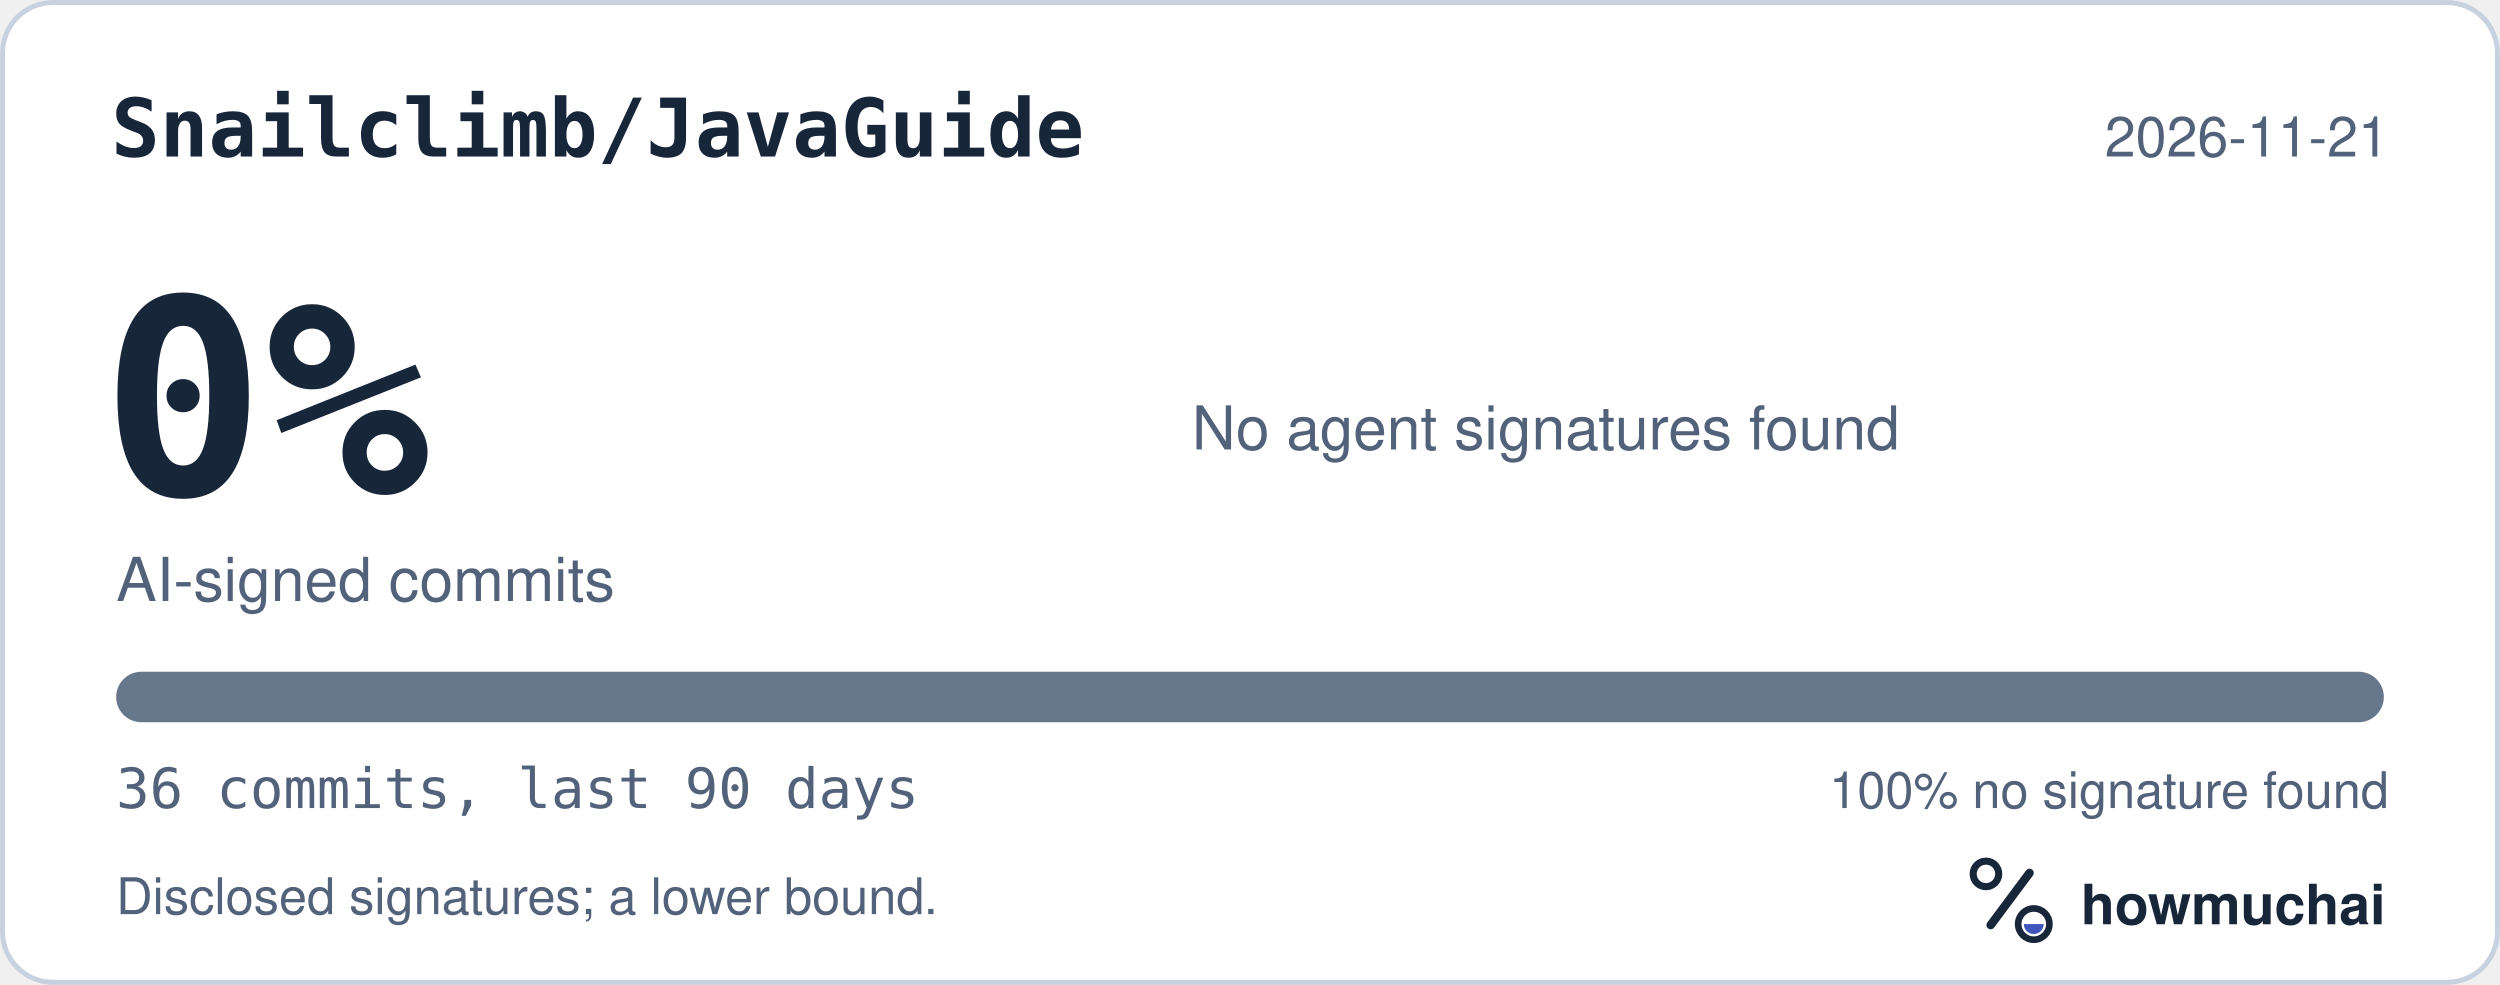
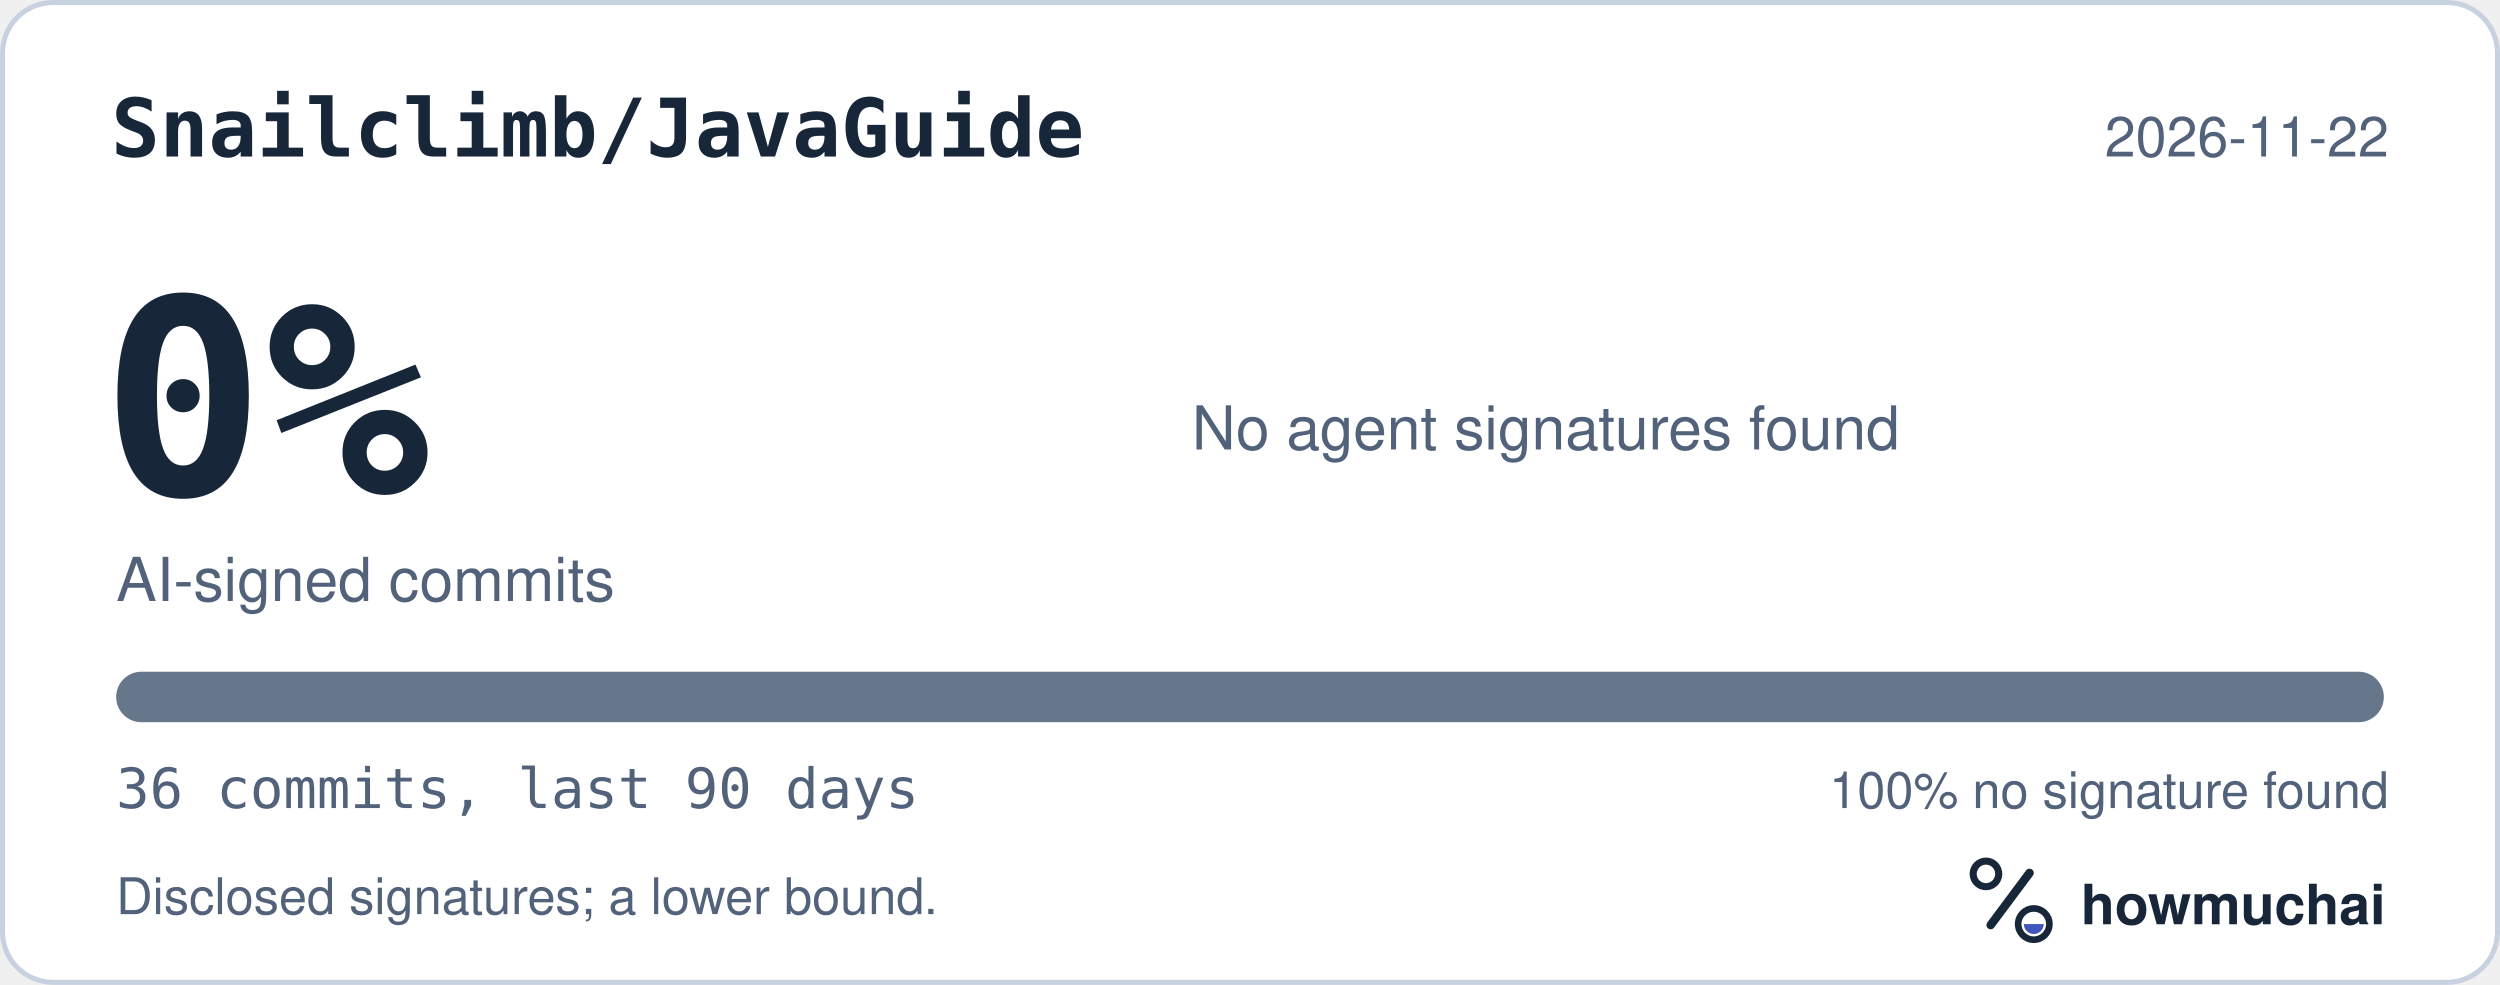
<svg xmlns="http://www.w3.org/2000/svg" width="495" height="195" viewBox="0 0 495 195" role="img" aria-labelledby="hm-t hm-d">
  <rect x="0.5" y="0.5" width="494" height="194" rx="10" fill="#FFFFFF" stroke="#C7D1DF" />
  <text x="22" y="31" fill="#18263A" font-family="ui-monospace, SF Mono, Menlo, Consolas, IBM Plex Mono, monospace" font-size="16" font-weight="600">Snailclimb/JavaGuide</text>
-   <text x="473" y="31" fill="#52627A" font-family="-apple-system, BlinkMacSystemFont, Segoe UI, Helvetica, Arial, Fira Sans, sans-serif" font-size="11" text-anchor="end">2026-11-21</text>
+   <text x="473" y="31" fill="#52627A" font-family="-apple-system, BlinkMacSystemFont, Segoe UI, Helvetica, Arial, Fira Sans, sans-serif" font-size="11" text-anchor="end">2026-11-22</text>
  <text x="20" y="98" fill="#18263A" font-family="ui-monospace, SF Mono, Menlo, Consolas, IBM Plex Mono, monospace" font-size="54" font-weight="700">0%</text>
  <text x="23" y="119" fill="#52627A" font-family="-apple-system, BlinkMacSystemFont, Segoe UI, Helvetica, Arial, Fira Sans, sans-serif" font-size="12">AI-signed commits</text>
  <text x="236" y="89" fill="#52627A" font-family="-apple-system, BlinkMacSystemFont, Segoe UI, Helvetica, Arial, Fira Sans, sans-serif" font-size="12">No agent signatures found</text>
  <defs>
    <clipPath id="hm-bar">
      <rect x="23" y="133" width="449" height="10" rx="5" />
    </clipPath>
  </defs>
  <rect x="23" y="133" width="449" height="10" rx="5" fill="#66768B" />
  <g clip-path="url(#hm-bar)" />
  <text x="23" y="160" fill="#52627A" font-family="ui-monospace, SF Mono, Menlo, Consolas, IBM Plex Mono, monospace" font-size="11">36 commits, last 90 days</text>
  <text x="473" y="160" fill="#52627A" font-family="-apple-system, BlinkMacSystemFont, Segoe UI, Helvetica, Arial, Fira Sans, sans-serif" font-size="10" text-anchor="end">100% no signature found</text>
  <text x="23" y="181" fill="#52627A" font-family="-apple-system, BlinkMacSystemFont, Segoe UI, Helvetica, Arial, Fira Sans, sans-serif" font-size="10">Disclosed signatures; a lower bound.</text>
  <g transform="translate(386 166) scale(0.046875)">
    <circle cx="154" cy="150" r="54" fill="none" stroke="#18263A" stroke-width="30" />
    <path d="M174 366 338 146" fill="none" stroke="#18263A" stroke-width="36" stroke-linecap="round" />
    <circle cx="356" cy="362" r="66" fill="none" stroke="#18263A" stroke-width="28" />
    <path d="M314 362a42 42 0 0 0 84 0Z" fill="#4056BC" />
  </g>
  <text x="412" y="183" fill="#18263A" font-family="-apple-system, BlinkMacSystemFont, Segoe UI, Helvetica, Arial, Fira Sans, sans-serif" font-size="11" font-weight="650">howmuchai</text>
</svg>
